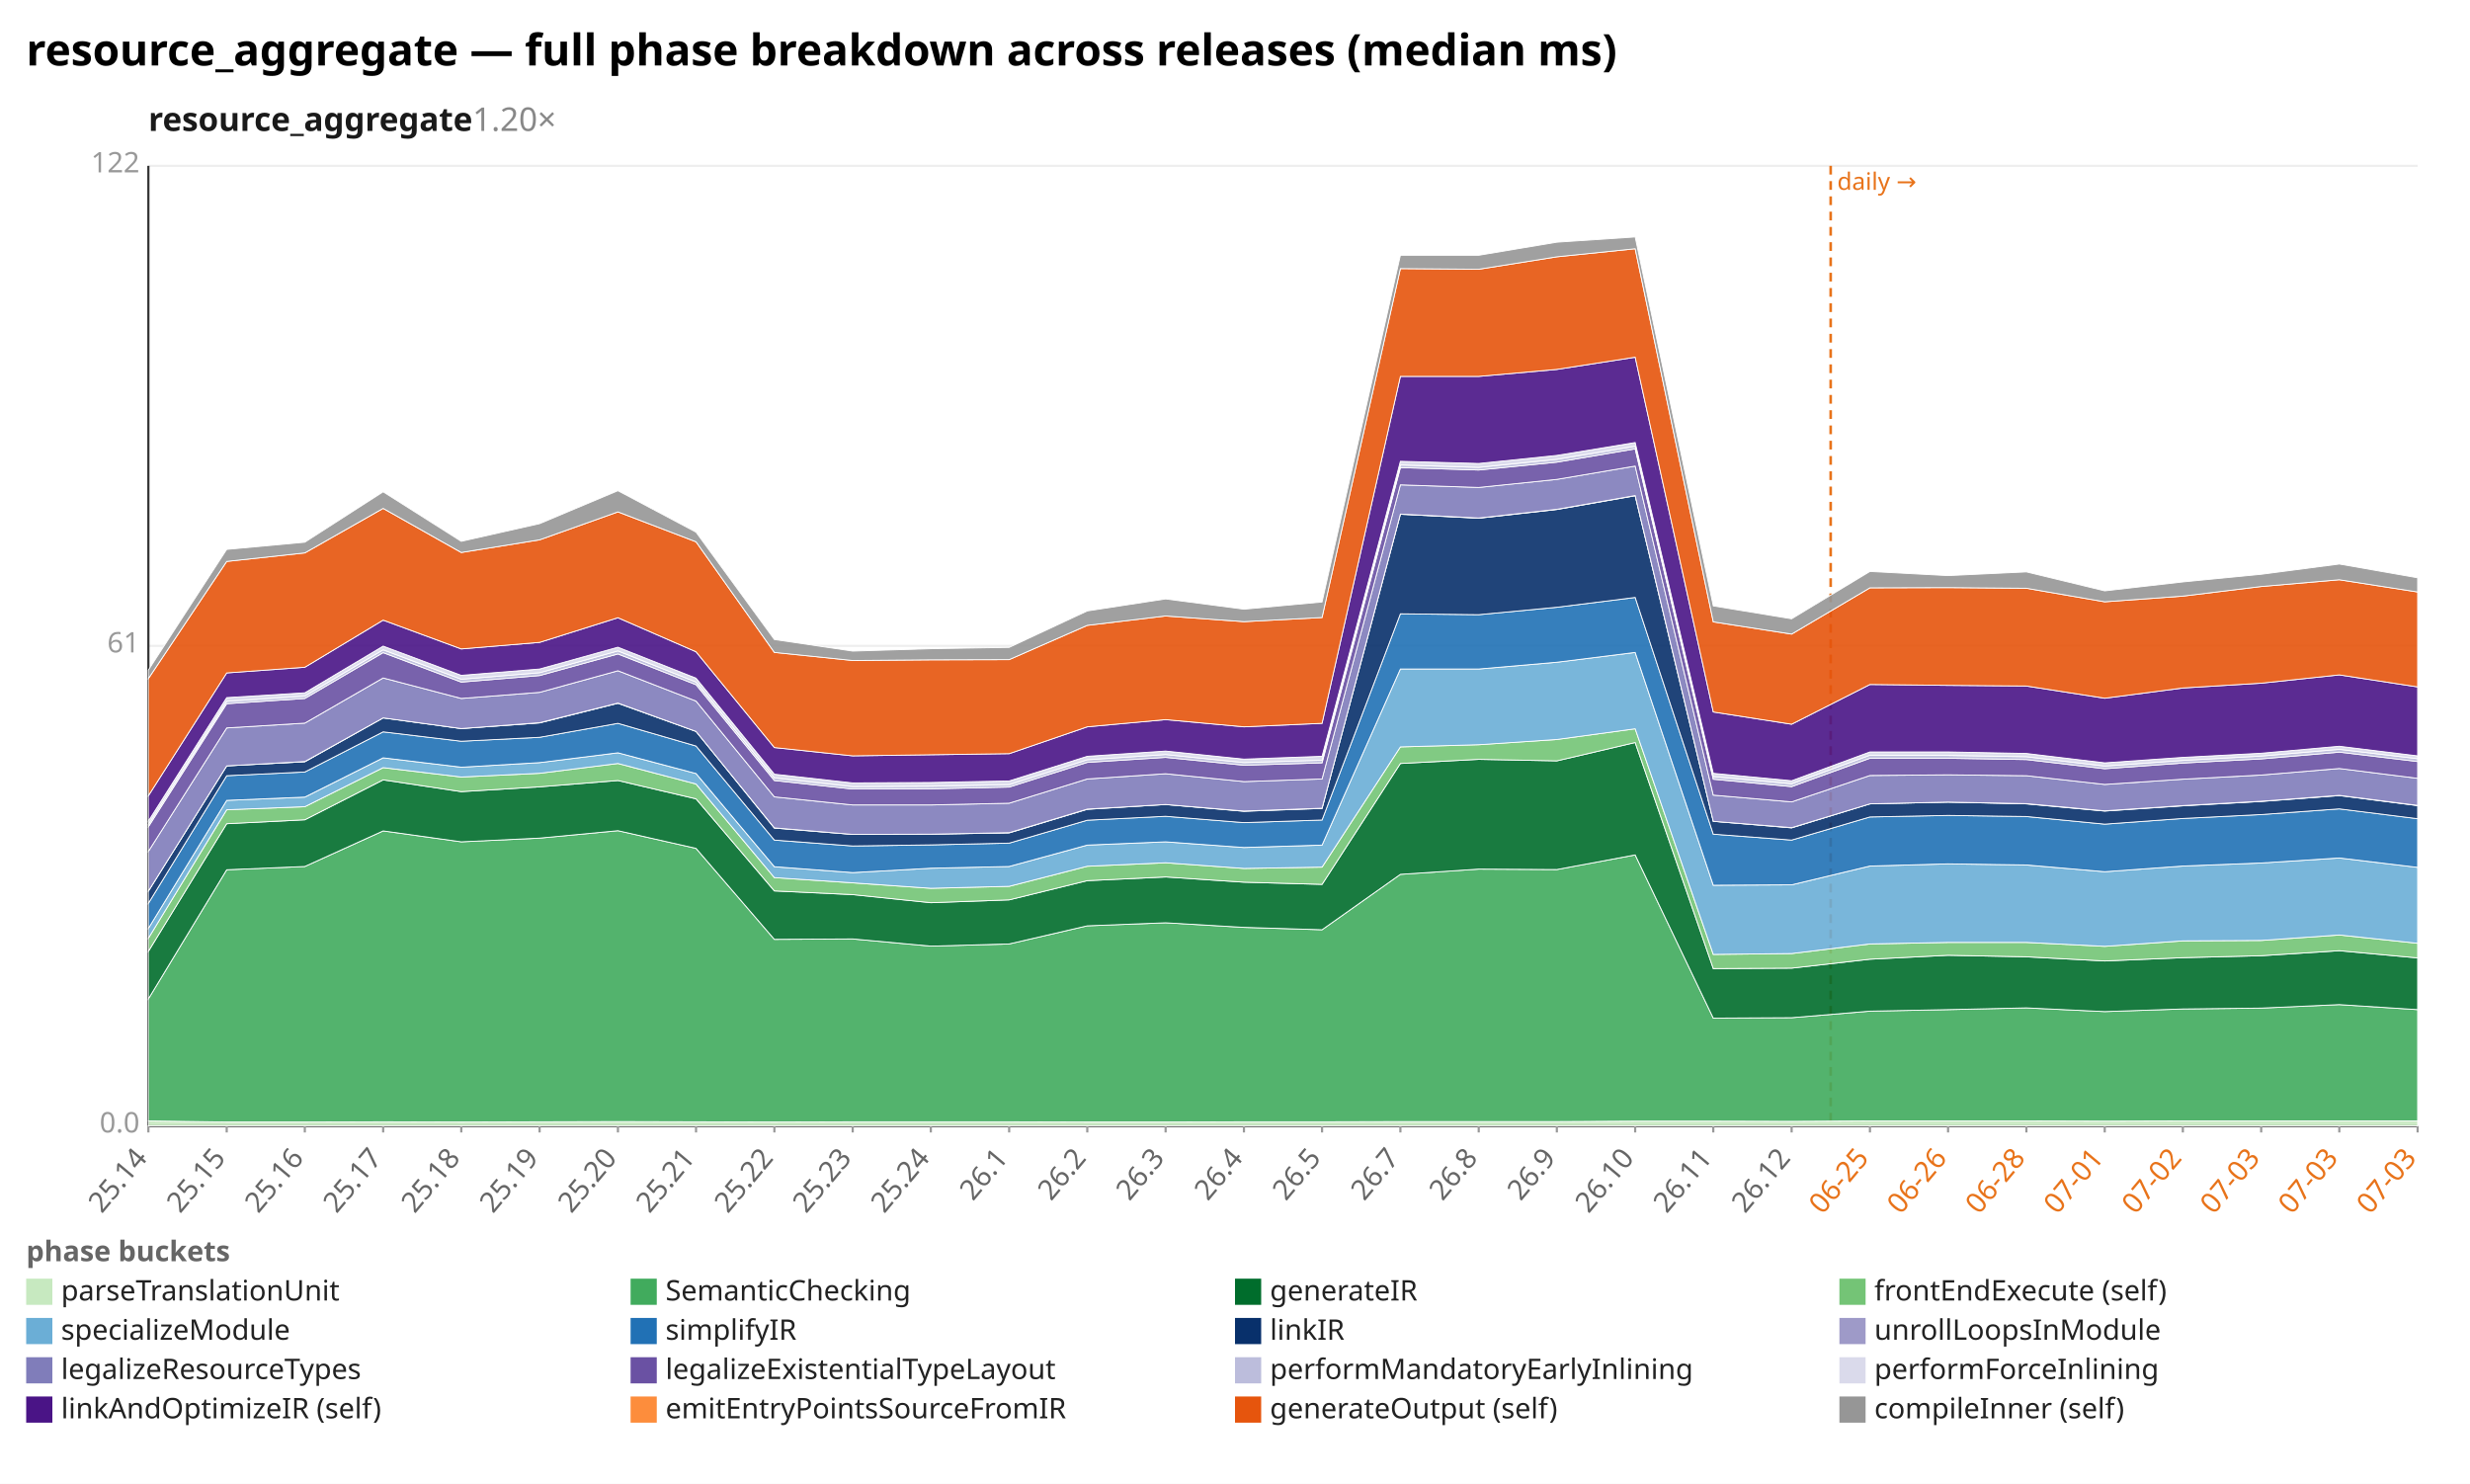
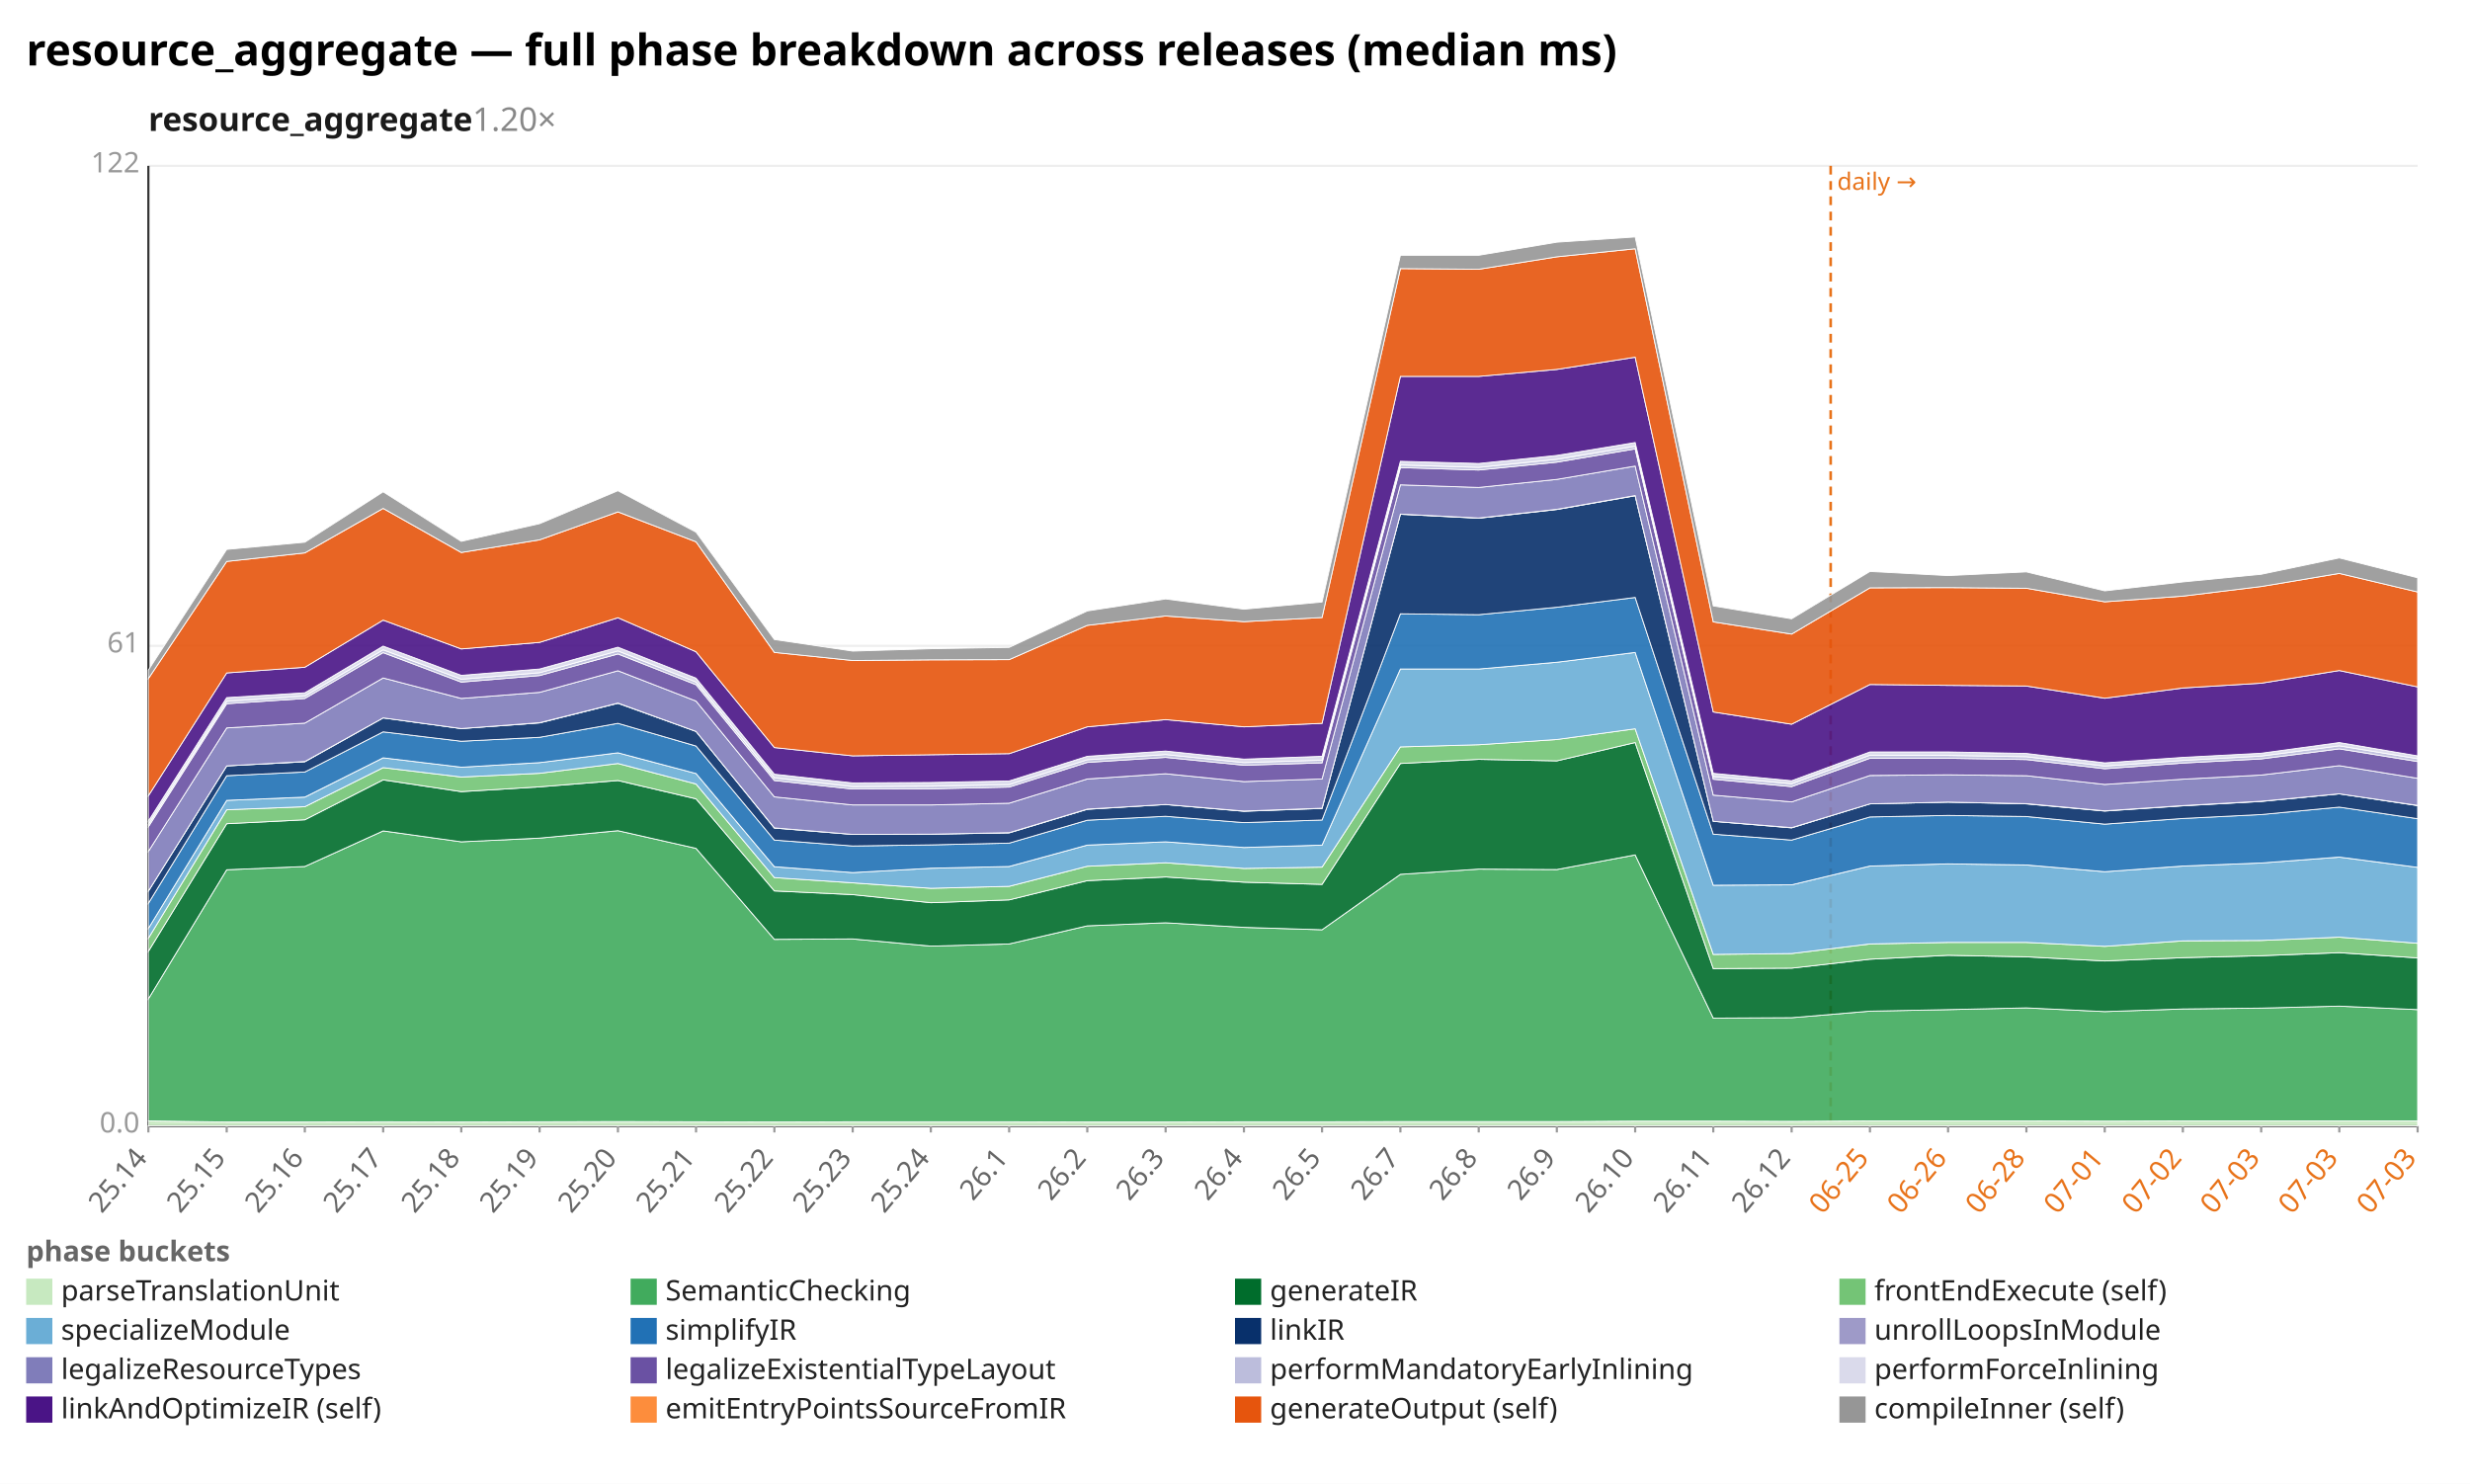
<svg xmlns="http://www.w3.org/2000/svg" width="1132" height="680" viewBox="0 0 1132 680" preserveAspectRatio="xMidYMid meet" font-family="sans-serif" font-size="13">
  <rect width="1132" height="680" fill="white" />
  <text x="12" y="30" font-size="20" font-weight="bold">resource_aggregate — full phase breakdown across releases (median ms)</text>
  <text x="68" y="60" font-size="15" font-weight="600" fill="#1a1a1a">resource_aggregate<tspan fill="#888" font-weight="400" text-decoration="none">  1.20×</tspan>
  </text>
  <line x1="68.0" y1="516.0" x2="1108.0" y2="516.0" stroke="#eee" />
  <text x="64.0" y="519.0" text-anchor="end" fill="#999">0.0</text>
  <line x1="68.0" y1="296.0" x2="1108.0" y2="296.0" stroke="#eee" />
  <text x="64.0" y="299.0" text-anchor="end" fill="#999">61</text>
  <line x1="68.0" y1="76.0" x2="1108.0" y2="76.0" stroke="#eee" />
  <text x="64.0" y="79.0" text-anchor="end" fill="#999">122</text>
  <line x1="68.0" y1="76.0" x2="68.0" y2="516.0" stroke="#333" />
  <line x1="68.0" y1="516.0" x2="1108.0" y2="516.0" stroke="#333" />
  <line x1="839.0" y1="76.0" x2="839.0" y2="516.0" stroke="#e8731a" stroke-width="1.2" stroke-dasharray="4 3" />
  <text x="842.0" y="87.0" fill="#e8731a" font-size="11">daily →</text>
  <line x1="68.0" y1="516.0" x2="68.0" y2="519.0" stroke="#999" />
  <text x="68.0" y="531.0" text-anchor="end" fill="#666" transform="rotate(-50 68.0 531.0)">25.14</text>
  <line x1="103.9" y1="516.0" x2="103.9" y2="519.0" stroke="#999" />
  <text x="103.9" y="531.0" text-anchor="end" fill="#666" transform="rotate(-50 103.9 531.0)">25.15</text>
  <line x1="139.7" y1="516.0" x2="139.7" y2="519.0" stroke="#999" />
  <text x="139.7" y="531.0" text-anchor="end" fill="#666" transform="rotate(-50 139.7 531.0)">25.16</text>
  <line x1="175.6" y1="516.0" x2="175.6" y2="519.0" stroke="#999" />
  <text x="175.6" y="531.0" text-anchor="end" fill="#666" transform="rotate(-50 175.6 531.0)">25.17</text>
  <line x1="211.4" y1="516.0" x2="211.4" y2="519.0" stroke="#999" />
  <text x="211.4" y="531.0" text-anchor="end" fill="#666" transform="rotate(-50 211.4 531.0)">25.18</text>
  <line x1="247.3" y1="516.0" x2="247.3" y2="519.0" stroke="#999" />
  <text x="247.3" y="531.0" text-anchor="end" fill="#666" transform="rotate(-50 247.3 531.0)">25.19</text>
  <line x1="283.2" y1="516.0" x2="283.2" y2="519.0" stroke="#999" />
  <text x="283.2" y="531.0" text-anchor="end" fill="#666" transform="rotate(-50 283.2 531.0)">25.20</text>
  <line x1="319.0" y1="516.0" x2="319.0" y2="519.0" stroke="#999" />
  <text x="319.0" y="531.0" text-anchor="end" fill="#666" transform="rotate(-50 319.0 531.0)">25.21</text>
  <line x1="354.9" y1="516.0" x2="354.9" y2="519.0" stroke="#999" />
  <text x="354.9" y="531.0" text-anchor="end" fill="#666" transform="rotate(-50 354.9 531.0)">25.22</text>
  <line x1="390.8" y1="516.0" x2="390.8" y2="519.0" stroke="#999" />
  <text x="390.8" y="531.0" text-anchor="end" fill="#666" transform="rotate(-50 390.8 531.0)">25.23</text>
  <line x1="426.6" y1="516.0" x2="426.6" y2="519.0" stroke="#999" />
  <text x="426.6" y="531.0" text-anchor="end" fill="#666" transform="rotate(-50 426.6 531.0)">25.24</text>
  <line x1="462.5" y1="516.0" x2="462.5" y2="519.0" stroke="#999" />
  <text x="462.5" y="531.0" text-anchor="end" fill="#666" transform="rotate(-50 462.5 531.0)">26.1</text>
  <line x1="498.3" y1="516.0" x2="498.3" y2="519.0" stroke="#999" />
  <text x="498.3" y="531.0" text-anchor="end" fill="#666" transform="rotate(-50 498.3 531.0)">26.2</text>
  <line x1="534.2" y1="516.0" x2="534.2" y2="519.0" stroke="#999" />
  <text x="534.2" y="531.0" text-anchor="end" fill="#666" transform="rotate(-50 534.2 531.0)">26.3</text>
  <line x1="570.1" y1="516.0" x2="570.1" y2="519.0" stroke="#999" />
  <text x="570.1" y="531.0" text-anchor="end" fill="#666" transform="rotate(-50 570.1 531.0)">26.4</text>
  <line x1="605.9" y1="516.0" x2="605.9" y2="519.0" stroke="#999" />
  <text x="605.9" y="531.0" text-anchor="end" fill="#666" transform="rotate(-50 605.9 531.0)">26.5</text>
  <line x1="641.8" y1="516.0" x2="641.8" y2="519.0" stroke="#999" />
  <text x="641.8" y="531.0" text-anchor="end" fill="#666" transform="rotate(-50 641.8 531.0)">26.7</text>
  <line x1="677.7" y1="516.0" x2="677.7" y2="519.0" stroke="#999" />
  <text x="677.7" y="531.0" text-anchor="end" fill="#666" transform="rotate(-50 677.7 531.0)">26.8</text>
  <line x1="713.5" y1="516.0" x2="713.5" y2="519.0" stroke="#999" />
  <text x="713.5" y="531.0" text-anchor="end" fill="#666" transform="rotate(-50 713.5 531.0)">26.9</text>
  <line x1="749.4" y1="516.0" x2="749.4" y2="519.0" stroke="#999" />
  <text x="749.4" y="531.0" text-anchor="end" fill="#666" transform="rotate(-50 749.4 531.0)">26.10</text>
  <line x1="785.2" y1="516.0" x2="785.2" y2="519.0" stroke="#999" />
  <text x="785.2" y="531.0" text-anchor="end" fill="#666" transform="rotate(-50 785.2 531.0)">26.11</text>
  <line x1="821.1" y1="516.0" x2="821.1" y2="519.0" stroke="#999" />
  <text x="821.1" y="531.0" text-anchor="end" fill="#666" transform="rotate(-50 821.1 531.0)">26.12</text>
  <line x1="857.0" y1="516.0" x2="857.0" y2="519.0" stroke="#999" />
  <text x="857.0" y="531.0" text-anchor="end" fill="#e8731a" transform="rotate(-50 857.0 531.0)">06-25</text>
  <line x1="892.8" y1="516.0" x2="892.8" y2="519.0" stroke="#999" />
  <text x="892.8" y="531.0" text-anchor="end" fill="#e8731a" transform="rotate(-50 892.8 531.0)">06-26</text>
  <line x1="928.7" y1="516.0" x2="928.7" y2="519.0" stroke="#999" />
  <text x="928.7" y="531.0" text-anchor="end" fill="#e8731a" transform="rotate(-50 928.7 531.0)">06-28</text>
  <line x1="964.6" y1="516.0" x2="964.6" y2="519.0" stroke="#999" />
  <text x="964.6" y="531.0" text-anchor="end" fill="#e8731a" transform="rotate(-50 964.6 531.0)">07-01</text>
  <line x1="1000.4" y1="516.0" x2="1000.4" y2="519.0" stroke="#999" />
  <text x="1000.4" y="531.0" text-anchor="end" fill="#e8731a" transform="rotate(-50 1000.4 531.0)">07-02</text>
  <line x1="1036.3" y1="516.0" x2="1036.3" y2="519.0" stroke="#999" />
  <text x="1036.3" y="531.0" text-anchor="end" fill="#e8731a" transform="rotate(-50 1036.3 531.0)">07-03</text>
  <line x1="1072.1" y1="516.0" x2="1072.1" y2="519.0" stroke="#999" />
  <text x="1072.1" y="531.0" text-anchor="end" fill="#e8731a" transform="rotate(-50 1072.1 531.0)">07-03</text>
  <line x1="1108.0" y1="516.0" x2="1108.0" y2="519.0" stroke="#999" />
  <text x="1108.0" y="531.0" text-anchor="end" fill="#e8731a" transform="rotate(-50 1108.0 531.0)">07-03</text>
  <polygon points="68.0,513.7 103.9,514.2 139.7,514.2 175.6,514.1 211.4,514.2 247.3,514.1 283.2,514.0 319.0,514.1 354.9,514.2 390.8,514.1 426.6,514.1 462.5,514.1 498.3,514.2 534.2,514.2 570.1,514.1 605.9,514.1 641.8,514.0 677.7,514.0 713.5,514.0 749.4,513.8 785.2,513.8 821.1,513.9 857.0,513.7 892.8,513.7 928.7,513.7 964.6,513.8 1000.4,513.7 1036.3,513.7 1072.1,513.7 1108.0,513.7 1108.0,516.0 1072.1,516.0 1036.3,516.0 1000.4,516.0 964.6,516.0 928.7,516.0 892.8,516.0 857.0,516.0 821.1,516.0 785.2,516.0 749.4,516.0 713.5,516.0 677.7,516.0 641.8,516.0 605.9,516.0 570.1,516.0 534.2,516.0 498.3,516.0 462.5,516.0 426.6,516.0 390.8,516.0 354.9,516.0 319.0,516.0 283.2,516.0 247.3,516.0 211.4,516.0 175.6,516.0 139.7,516.0 103.9,516.0 68.0,516.0" fill="#c7e9c0" fill-opacity="0.9" stroke="#fff" stroke-width="0.4" />
-   <polygon points="68.0,457.8 103.9,398.6 139.7,397.1 175.6,380.8 211.4,385.8 247.3,384.1 283.2,380.7 319.0,388.8 354.9,430.5 390.8,430.3 426.6,433.6 462.5,432.6 498.3,424.3 534.2,422.9 570.1,425.0 605.9,426.1 641.8,400.7 677.7,398.3 713.5,398.5 749.4,391.8 785.2,466.6 821.1,466.4 857.0,463.4 892.8,462.7 928.7,461.9 964.6,463.6 1000.4,462.4 1036.3,462.0 1072.1,460.4 1108.0,462.7 1108.0,513.7 1072.1,513.7 1036.3,513.7 1000.4,513.7 964.6,513.8 928.7,513.7 892.8,513.7 857.0,513.7 821.1,513.9 785.2,513.8 749.4,513.8 713.5,514.0 677.7,514.0 641.8,514.0 605.9,514.1 570.1,514.1 534.2,514.2 498.3,514.2 462.5,514.1 426.6,514.1 390.8,514.1 354.9,514.2 319.0,514.1 283.2,514.0 247.3,514.1 211.4,514.2 175.6,514.1 139.7,514.2 103.9,514.2 68.0,513.7" fill="#41ab5d" fill-opacity="0.9" stroke="#fff" stroke-width="0.4" />
-   <polygon points="68.0,436.0 103.9,377.5 139.7,375.7 175.6,357.4 211.4,362.8 247.3,360.6 283.2,357.7 319.0,366.1 354.9,408.3 390.8,410.0 426.6,413.7 462.5,412.4 498.3,403.6 534.2,401.9 570.1,404.3 605.9,405.3 641.8,349.9 677.7,348.0 713.5,348.7 749.4,340.3 785.2,443.9 821.1,443.7 857.0,439.6 892.8,437.8 928.7,438.5 964.6,440.4 1000.4,438.9 1036.3,438.0 1072.1,435.7 1108.0,439.0 1108.0,462.7 1072.1,460.4 1036.3,462.0 1000.4,462.4 964.6,463.6 928.7,461.9 892.8,462.7 857.0,463.4 821.1,466.4 785.2,466.6 749.4,391.8 713.5,398.5 677.7,398.3 641.8,400.7 605.9,426.1 570.1,425.0 534.2,422.9 498.3,424.3 462.5,432.6 426.6,433.6 390.8,430.3 354.9,430.5 319.0,388.8 283.2,380.7 247.3,384.1 211.4,385.8 175.6,380.8 139.7,397.1 103.9,398.6 68.0,457.8" fill="#006d2c" fill-opacity="0.9" stroke="#fff" stroke-width="0.4" />
-   <polygon points="68.0,430.0 103.9,371.1 139.7,369.7 175.6,351.8 211.4,356.1 247.3,354.4 283.2,349.9 319.0,359.3 354.9,402.2 390.8,404.6 426.6,407.1 462.5,406.2 498.3,397.0 534.2,395.4 570.1,398.0 605.9,397.4 641.8,342.3 677.7,341.3 713.5,338.9 749.4,334.0 785.2,437.4 821.1,437.0 857.0,432.6 892.8,431.9 928.7,431.9 964.6,433.7 1000.4,431.2 1036.3,431.0 1072.1,428.5 1108.0,432.3 1108.0,439.0 1072.1,435.7 1036.3,438.0 1000.4,438.9 964.6,440.4 928.7,438.5 892.8,437.8 857.0,439.6 821.1,443.7 785.2,443.9 749.4,340.3 713.5,348.7 677.7,348.0 641.8,349.9 605.9,405.3 570.1,404.3 534.2,401.9 498.3,403.6 462.5,412.4 426.6,413.7 390.8,410.0 354.9,408.3 319.0,366.1 283.2,357.7 247.3,360.6 211.4,362.8 175.6,357.4 139.7,375.7 103.9,377.5 68.0,436.0" fill="#74c476" fill-opacity="0.9" stroke="#fff" stroke-width="0.4" />
-   <polygon points="68.0,425.5 103.9,366.8 139.7,365.3 175.6,347.3 211.4,351.6 247.3,349.5 283.2,345.0 319.0,354.5 354.9,397.2 390.8,399.9 426.6,397.9 462.5,397.1 498.3,387.3 534.2,385.8 570.1,388.4 605.9,387.3 641.8,306.6 677.7,306.6 713.5,303.5 749.4,299.0 785.2,405.7 821.1,405.5 857.0,396.9 892.8,395.9 928.7,396.4 964.6,399.5 1000.4,396.9 1036.3,395.5 1072.1,393.2 1108.0,397.5 1108.0,432.3 1072.1,428.5 1036.3,431.0 1000.4,431.2 964.6,433.7 928.7,431.9 892.8,431.9 857.0,432.6 821.1,437.0 785.2,437.4 749.4,334.0 713.5,338.9 677.7,341.3 641.8,342.3 605.9,397.4 570.1,398.0 534.2,395.4 498.3,397.0 462.5,406.2 426.6,407.1 390.8,404.6 354.9,402.2 319.0,359.3 283.2,349.9 247.3,354.4 211.4,356.1 175.6,351.8 139.7,369.7 103.9,371.1 68.0,430.0" fill="#6baed6" fill-opacity="0.9" stroke="#fff" stroke-width="0.4" />
-   <polygon points="68.0,414.0 103.9,355.5 139.7,353.8 175.6,335.4 211.4,339.7 247.3,337.9 283.2,331.5 319.0,341.9 354.9,385.0 390.8,387.7 426.6,387.2 462.5,386.4 498.3,375.9 534.2,374.1 570.1,377.0 605.9,375.8 641.8,281.3 677.7,281.7 713.5,278.3 749.4,273.8 785.2,382.3 821.1,385.0 857.0,374.4 892.8,373.7 928.7,374.2 964.6,377.7 1000.4,375.1 1036.3,373.3 1072.1,370.7 1108.0,375.2 1108.0,397.5 1072.1,393.2 1036.3,395.5 1000.4,396.9 964.6,399.5 928.7,396.4 892.8,395.9 857.0,396.9 821.1,405.5 785.2,405.7 749.4,299.0 713.5,303.5 677.7,306.6 641.8,306.6 605.9,387.3 570.1,388.4 534.2,385.8 498.3,387.3 462.5,397.1 426.6,397.9 390.8,399.9 354.9,397.2 319.0,354.5 283.2,345.0 247.3,349.5 211.4,351.6 175.6,347.3 139.7,365.3 103.9,366.8 68.0,425.5" fill="#2171b5" fill-opacity="0.9" stroke="#fff" stroke-width="0.4" />
-   <polygon points="68.0,408.4 103.9,351.0 139.7,349.1 175.6,329.0 211.4,333.9 247.3,331.3 283.2,322.3 319.0,335.2 354.9,379.5 390.8,382.4 426.6,382.3 462.5,381.7 498.3,370.9 534.2,368.7 570.1,371.8 605.9,370.5 641.8,235.7 677.7,237.5 713.5,233.5 749.4,227.2 785.2,376.4 821.1,379.4 857.0,368.4 892.8,367.6 928.7,368.4 964.6,371.7 1000.4,369.3 1036.3,367.3 1072.1,364.6 1108.0,369.2 1108.0,375.2 1072.1,370.7 1036.3,373.3 1000.4,375.1 964.6,377.7 928.7,374.2 892.8,373.7 857.0,374.4 821.1,385.0 785.2,382.3 749.4,273.8 713.5,278.3 677.7,281.7 641.8,281.3 605.9,375.8 570.1,377.0 534.2,374.1 498.3,375.9 462.5,386.4 426.6,387.2 390.8,387.7 354.9,385.0 319.0,341.9 283.2,331.5 247.3,337.9 211.4,339.7 175.6,335.4 139.7,353.8 103.9,355.5 68.0,414.0" fill="#08306b" fill-opacity="0.9" stroke="#fff" stroke-width="0.4" />
-   <polygon points="68.0,408.4 103.9,351.0 139.7,349.0 175.6,329.0 211.4,333.9 247.3,331.2 283.2,322.2 319.0,335.2 354.9,379.4 390.8,382.4 426.6,382.3 462.5,381.6 498.3,370.8 534.2,368.7 570.1,371.7 605.9,370.4 641.8,235.6 677.7,237.4 713.5,233.4 749.4,227.1 785.2,376.4 821.1,379.3 857.0,368.4 892.8,367.6 928.7,368.3 964.6,371.6 1000.4,369.2 1036.3,367.2 1072.1,364.5 1108.0,369.1 1108.0,369.2 1072.1,364.6 1036.3,367.3 1000.4,369.3 964.6,371.7 928.7,368.4 892.8,367.6 857.0,368.4 821.1,379.4 785.2,376.4 749.4,227.2 713.5,233.5 677.7,237.5 641.8,235.7 605.9,370.5 570.1,371.8 534.2,368.7 498.3,370.9 462.5,381.7 426.6,382.3 390.8,382.4 354.9,379.5 319.0,335.2 283.2,322.3 247.3,331.3 211.4,333.9 175.6,329.0 139.7,349.1 103.9,351.0 68.0,408.4" fill="#9e9ac8" fill-opacity="0.9" stroke="#fff" stroke-width="0.4" />
-   <polygon points="68.0,390.2 103.9,333.6 139.7,331.4 175.6,310.7 211.4,320.1 247.3,317.3 283.2,307.4 319.0,321.3 354.9,365.2 390.8,368.9 426.6,368.9 462.5,368.1 498.3,357.0 534.2,354.6 570.1,358.2 605.9,357.0 641.8,222.2 677.7,223.4 713.5,219.7 749.4,213.6 785.2,364.4 821.1,367.5 857.0,355.4 892.8,355.1 928.7,355.5 964.6,359.5 1000.4,357.1 1036.3,355.2 1072.1,352.2 1108.0,356.7 1108.0,369.1 1072.1,364.5 1036.3,367.2 1000.4,369.2 964.6,371.6 928.7,368.3 892.8,367.6 857.0,368.4 821.1,379.3 785.2,376.4 749.4,227.1 713.5,233.4 677.7,237.4 641.8,235.6 605.9,370.4 570.1,371.7 534.2,368.7 498.3,370.8 462.5,381.6 426.6,382.3 390.8,382.4 354.9,379.4 319.0,335.2 283.2,322.2 247.3,331.2 211.4,333.9 175.6,329.0 139.7,349.0 103.9,351.0 68.0,408.4" fill="#807dba" fill-opacity="0.9" stroke="#fff" stroke-width="0.4" />
-   <polygon points="68.0,378.9 103.9,322.5 139.7,320.1 175.6,299.1 211.4,312.6 247.3,309.6 283.2,299.7 319.0,313.8 354.9,357.7 390.8,361.6 426.6,361.5 462.5,360.7 498.3,349.4 534.2,347.1 570.1,350.7 605.9,349.6 641.8,214.3 677.7,215.4 713.5,211.8 749.4,205.7 785.2,357.1 821.1,360.5 857.0,347.5 892.8,347.5 928.7,348.1 964.6,352.3 1000.4,349.7 1036.3,347.8 1072.1,344.7 1108.0,349.0 1108.0,356.7 1072.1,352.2 1036.3,355.2 1000.4,357.1 964.6,359.5 928.7,355.5 892.8,355.1 857.0,355.4 821.1,367.5 785.2,364.4 749.4,213.6 713.5,219.7 677.7,223.4 641.8,222.2 605.9,357.0 570.1,358.2 534.2,354.6 498.3,357.0 462.5,368.1 426.6,368.9 390.8,368.9 354.9,365.2 319.0,321.3 283.2,307.4 247.3,317.3 211.4,320.1 175.6,310.7 139.7,331.4 103.9,333.6 68.0,390.2" fill="#6a51a3" fill-opacity="0.9" stroke="#fff" stroke-width="0.4" />
-   <polygon points="68.0,377.8 103.9,321.4 139.7,319.0 175.6,297.8 211.4,311.3 247.3,308.3 283.2,298.3 319.0,312.6 354.9,356.5 390.8,360.5 426.6,360.3 462.5,359.6 498.3,348.2 534.2,345.8 570.1,349.5 605.9,348.4 641.8,213.1 677.7,214.2 713.5,210.5 749.4,204.5 785.2,355.9 821.1,359.2 857.0,346.1 892.8,346.2 928.7,346.8 964.6,351.1 1000.4,348.5 1036.3,346.5 1072.1,343.4 1108.0,347.7 1108.0,349.0 1072.1,344.7 1036.3,347.8 1000.4,349.7 964.6,352.3 928.7,348.1 892.8,347.5 857.0,347.5 821.1,360.5 785.2,357.1 749.4,205.7 713.5,211.8 677.7,215.4 641.8,214.3 605.9,349.6 570.1,350.7 534.2,347.1 498.3,349.4 462.5,360.7 426.6,361.5 390.8,361.6 354.9,357.7 319.0,313.8 283.2,299.7 247.3,309.6 211.4,312.6 175.6,299.1 139.7,320.1 103.9,322.5 68.0,378.9" fill="#bcbddc" fill-opacity="0.9" stroke="#fff" stroke-width="0.4" />
-   <polygon points="68.0,376.3 103.9,319.7 139.7,317.5 175.6,296.1 211.4,309.5 247.3,306.6 283.2,296.6 319.0,310.8 354.9,354.8 390.8,358.8 426.6,358.6 462.5,357.9 498.3,346.6 534.2,344.2 570.1,347.9 605.9,346.6 641.8,211.4 677.7,212.4 713.5,208.7 749.4,202.8 785.2,354.4 821.1,357.8 857.0,344.6 892.8,344.6 928.7,345.3 964.6,349.6 1000.4,347.1 1036.3,345.2 1072.1,342.0 1108.0,346.4 1108.0,347.7 1072.1,343.4 1036.3,346.5 1000.4,348.5 964.6,351.1 928.7,346.8 892.8,346.2 857.0,346.1 821.1,359.2 785.2,355.9 749.4,204.5 713.5,210.5 677.7,214.2 641.8,213.1 605.9,348.4 570.1,349.5 534.2,345.8 498.3,348.2 462.5,359.6 426.6,360.3 390.8,360.5 354.9,356.5 319.0,312.6 283.2,298.3 247.3,308.3 211.4,311.3 175.6,297.8 139.7,319.0 103.9,321.4 68.0,377.8" fill="#dadaeb" fill-opacity="0.9" stroke="#fff" stroke-width="0.4" />
-   <polygon points="68.0,364.7 103.9,308.4 139.7,305.8 175.6,284.2 211.4,297.4 247.3,294.4 283.2,283.1 319.0,298.7 354.9,342.6 390.8,346.4 426.6,345.9 462.5,345.4 498.3,333.1 534.2,329.8 570.1,333.1 605.9,331.5 641.8,172.5 677.7,172.5 713.5,169.3 749.4,163.7 785.2,326.3 821.1,331.9 857.0,313.7 892.8,314.1 928.7,314.4 964.6,320.0 1000.4,315.3 1036.3,313.1 1072.1,309.3 1108.0,314.8 1108.0,346.4 1072.1,342.0 1036.3,345.2 1000.4,347.1 964.6,349.6 928.7,345.3 892.8,344.6 857.0,344.6 821.1,357.8 785.2,354.4 749.4,202.8 713.5,208.7 677.7,212.4 641.8,211.4 605.9,346.6 570.1,347.9 534.2,344.2 498.3,346.6 462.5,357.9 426.6,358.6 390.8,358.8 354.9,354.8 319.0,310.8 283.2,296.6 247.3,306.6 211.4,309.5 175.6,296.1 139.7,317.5 103.9,319.7 68.0,376.3" fill="#4a1486" fill-opacity="0.9" stroke="#fff" stroke-width="0.4" />
-   <polygon points="68.0,311.0 103.9,257.3 139.7,253.4 175.6,233.0 211.4,253.2 247.3,247.4 283.2,234.6 319.0,248.3 354.9,299.0 390.8,302.7 426.6,302.4 462.5,302.3 498.3,286.6 534.2,282.3 570.1,284.9 605.9,283.0 641.8,123.1 677.7,123.4 713.5,117.7 749.4,114.0 785.2,285.0 821.1,290.6 857.0,269.4 892.8,269.3 928.7,269.6 964.6,275.8 1000.4,273.2 1036.3,268.8 1072.1,265.7 1108.0,271.3 1108.0,314.8 1072.1,309.3 1036.3,313.1 1000.4,315.3 964.6,320.0 928.7,314.4 892.8,314.1 857.0,313.7 821.1,331.9 785.2,326.3 749.4,163.7 713.5,169.3 677.7,172.5 641.8,172.5 605.9,331.5 570.1,333.1 534.2,329.8 498.3,333.1 462.5,345.4 426.6,345.9 390.8,346.4 354.9,342.6 319.0,298.7 283.2,283.1 247.3,294.4 211.4,297.4 175.6,284.2 139.7,305.8 103.9,308.4 68.0,364.7" fill="#e6550d" fill-opacity="0.9" stroke="#fff" stroke-width="0.4" />
-   <polygon points="68.0,307.1 103.9,251.8 139.7,248.5 175.6,225.4 211.4,248.1 247.3,240.0 283.2,224.9 319.0,243.9 354.9,293.1 390.8,298.4 426.6,297.3 462.5,296.7 498.3,280.0 534.2,274.5 570.1,279.2 605.9,275.9 641.8,117.0 677.7,117.0 713.5,111.0 749.4,108.6 785.2,277.7 821.1,283.6 857.0,261.9 892.8,263.8 928.7,262.1 964.6,270.8 1000.4,266.7 1036.3,263.2 1072.1,258.5 1108.0,264.8 1108.0,271.3 1072.1,265.7 1036.3,268.8 1000.4,273.2 964.6,275.8 928.7,269.6 892.8,269.3 857.0,269.4 821.1,290.6 785.2,285.0 749.4,114.0 713.5,117.7 677.7,123.4 641.8,123.1 605.9,283.0 570.1,284.9 534.2,282.3 498.3,286.6 462.5,302.3 426.6,302.4 390.8,302.7 354.9,299.0 319.0,248.3 283.2,234.6 247.3,247.4 211.4,253.2 175.6,233.0 139.7,253.4 103.9,257.3 68.0,311.0" fill="#969696" fill-opacity="0.9" stroke="#fff" stroke-width="0.4" />
+   <polygon points="68.0,457.8 103.9,398.6 139.7,397.1 175.6,380.8 211.4,385.8 247.3,384.1 283.2,380.7 319.0,388.8 354.9,430.5 390.8,430.3 426.6,433.6 462.5,432.6 498.3,424.3 534.2,422.9 570.1,425.0 605.9,426.1 641.8,400.7 677.7,398.3 713.5,398.5 749.4,391.8 785.2,466.6 821.1,466.4 857.0,463.4 892.8,462.7 928.7,461.9 964.6,463.6 1000.4,462.4 1036.3,462.0 1072.1,461.1 1108.0,462.7 1108.0,513.7 1072.1,513.7 1036.3,513.7 1000.4,513.7 964.6,513.8 928.7,513.7 892.8,513.7 857.0,513.7 821.1,513.9 785.2,513.8 749.4,513.8 713.5,514.0 677.7,514.0 641.8,514.0 605.9,514.1 570.1,514.1 534.2,514.2 498.3,514.2 462.5,514.1 426.6,514.1 390.8,514.1 354.9,514.2 319.0,514.1 283.2,514.0 247.3,514.1 211.4,514.2 175.6,514.1 139.7,514.2 103.9,514.2 68.0,513.7" fill="#41ab5d" fill-opacity="0.9" stroke="#fff" stroke-width="0.4" />
+   <polygon points="68.0,436.0 103.9,377.5 139.7,375.7 175.6,357.4 211.4,362.8 247.3,360.6 283.2,357.7 319.0,366.1 354.9,408.3 390.8,410.0 426.6,413.7 462.5,412.4 498.3,403.6 534.2,401.9 570.1,404.3 605.9,405.3 641.8,349.9 677.7,348.0 713.5,348.7 749.4,340.3 785.2,443.9 821.1,443.7 857.0,439.6 892.8,437.8 928.7,438.5 964.6,440.4 1000.4,438.9 1036.3,438.0 1072.1,436.6 1108.0,439.0 1108.0,462.7 1072.1,461.1 1036.3,462.0 1000.4,462.4 964.6,463.6 928.7,461.9 892.8,462.7 857.0,463.4 821.1,466.4 785.2,466.6 749.4,391.8 713.5,398.5 677.7,398.3 641.8,400.7 605.9,426.1 570.1,425.0 534.2,422.9 498.3,424.3 462.5,432.6 426.6,433.6 390.8,430.3 354.9,430.5 319.0,388.8 283.2,380.7 247.3,384.1 211.4,385.8 175.6,380.8 139.7,397.1 103.9,398.6 68.0,457.8" fill="#006d2c" fill-opacity="0.9" stroke="#fff" stroke-width="0.4" />
+   <polygon points="68.0,430.0 103.9,371.1 139.7,369.7 175.6,351.8 211.4,356.1 247.3,354.4 283.2,349.9 319.0,359.3 354.9,402.2 390.8,404.6 426.6,407.1 462.5,406.2 498.3,397.0 534.2,395.4 570.1,398.0 605.9,397.4 641.8,342.3 677.7,341.3 713.5,338.9 749.4,334.0 785.2,437.4 821.1,437.0 857.0,432.6 892.8,431.9 928.7,431.9 964.6,433.7 1000.4,431.2 1036.3,431.0 1072.1,429.5 1108.0,432.3 1108.0,439.0 1072.1,436.6 1036.3,438.0 1000.4,438.9 964.6,440.4 928.7,438.5 892.8,437.8 857.0,439.6 821.1,443.7 785.2,443.9 749.4,340.3 713.5,348.7 677.7,348.0 641.8,349.9 605.9,405.3 570.1,404.3 534.2,401.9 498.3,403.6 462.5,412.4 426.6,413.7 390.8,410.0 354.9,408.3 319.0,366.1 283.2,357.7 247.3,360.6 211.4,362.8 175.6,357.4 139.7,375.7 103.9,377.5 68.0,436.0" fill="#74c476" fill-opacity="0.9" stroke="#fff" stroke-width="0.4" />
+   <polygon points="68.0,425.5 103.9,366.8 139.7,365.3 175.6,347.3 211.4,351.6 247.3,349.5 283.2,345.0 319.0,354.5 354.9,397.2 390.8,399.9 426.6,397.9 462.5,397.1 498.3,387.3 534.2,385.8 570.1,388.4 605.9,387.3 641.8,306.6 677.7,306.6 713.5,303.5 749.4,299.0 785.2,405.7 821.1,405.5 857.0,396.9 892.8,395.9 928.7,396.4 964.6,399.5 1000.4,396.9 1036.3,395.5 1072.1,392.8 1108.0,397.5 1108.0,432.3 1072.1,429.5 1036.3,431.0 1000.4,431.2 964.6,433.7 928.7,431.9 892.8,431.9 857.0,432.6 821.1,437.0 785.2,437.4 749.4,334.0 713.5,338.9 677.7,341.3 641.8,342.3 605.9,397.4 570.1,398.0 534.2,395.4 498.3,397.0 462.5,406.2 426.6,407.1 390.8,404.6 354.9,402.2 319.0,359.3 283.2,349.9 247.3,354.4 211.4,356.1 175.6,351.8 139.7,369.7 103.9,371.1 68.0,430.0" fill="#6baed6" fill-opacity="0.9" stroke="#fff" stroke-width="0.4" />
+   <polygon points="68.0,414.0 103.9,355.5 139.7,353.8 175.6,335.4 211.4,339.7 247.3,337.9 283.2,331.5 319.0,341.9 354.9,385.0 390.8,387.7 426.6,387.2 462.5,386.4 498.3,375.9 534.2,374.1 570.1,377.0 605.9,375.8 641.8,281.3 677.7,281.7 713.5,278.3 749.4,273.8 785.2,382.3 821.1,385.0 857.0,374.4 892.8,373.7 928.7,374.2 964.6,377.7 1000.4,375.1 1036.3,373.3 1072.1,369.9 1108.0,375.2 1108.0,397.5 1072.1,392.8 1036.3,395.5 1000.4,396.9 964.6,399.5 928.7,396.4 892.8,395.9 857.0,396.9 821.1,405.5 785.2,405.7 749.4,299.0 713.5,303.5 677.7,306.6 641.8,306.6 605.9,387.3 570.1,388.4 534.2,385.8 498.3,387.3 462.5,397.1 426.6,397.9 390.8,399.9 354.9,397.2 319.0,354.5 283.2,345.0 247.3,349.5 211.4,351.6 175.6,347.3 139.7,365.3 103.9,366.8 68.0,425.5" fill="#2171b5" fill-opacity="0.9" stroke="#fff" stroke-width="0.4" />
+   <polygon points="68.0,408.4 103.9,351.0 139.7,349.1 175.6,329.0 211.4,333.9 247.3,331.3 283.2,322.3 319.0,335.2 354.9,379.5 390.8,382.4 426.6,382.3 462.5,381.7 498.3,370.9 534.2,368.7 570.1,371.8 605.9,370.5 641.8,235.7 677.7,237.5 713.5,233.5 749.4,227.2 785.2,376.4 821.1,379.4 857.0,368.4 892.8,367.6 928.7,368.4 964.6,371.7 1000.4,369.3 1036.3,367.3 1072.1,363.8 1108.0,369.2 1108.0,375.2 1072.1,369.9 1036.3,373.3 1000.4,375.1 964.6,377.7 928.7,374.2 892.8,373.7 857.0,374.4 821.1,385.0 785.2,382.3 749.4,273.8 713.5,278.3 677.7,281.7 641.8,281.3 605.9,375.8 570.1,377.0 534.2,374.1 498.3,375.9 462.5,386.4 426.6,387.2 390.8,387.7 354.9,385.0 319.0,341.9 283.2,331.5 247.3,337.9 211.4,339.7 175.6,335.4 139.7,353.8 103.9,355.5 68.0,414.0" fill="#08306b" fill-opacity="0.9" stroke="#fff" stroke-width="0.4" />
+   <polygon points="68.0,408.4 103.9,351.0 139.7,349.0 175.6,329.0 211.4,333.9 247.3,331.2 283.2,322.2 319.0,335.2 354.9,379.4 390.8,382.4 426.6,382.3 462.5,381.6 498.3,370.8 534.2,368.7 570.1,371.7 605.9,370.4 641.8,235.6 677.7,237.4 713.5,233.4 749.4,227.1 785.2,376.4 821.1,379.3 857.0,368.4 892.8,367.6 928.7,368.3 964.6,371.6 1000.4,369.2 1036.3,367.2 1072.1,363.8 1108.0,369.1 1108.0,369.2 1072.1,363.8 1036.3,367.3 1000.4,369.3 964.6,371.7 928.7,368.4 892.8,367.6 857.0,368.4 821.1,379.4 785.2,376.4 749.4,227.2 713.5,233.5 677.7,237.5 641.8,235.7 605.9,370.5 570.1,371.8 534.2,368.7 498.3,370.9 462.5,381.7 426.6,382.3 390.8,382.4 354.9,379.5 319.0,335.2 283.2,322.3 247.3,331.3 211.4,333.9 175.6,329.0 139.7,349.1 103.9,351.0 68.0,408.4" fill="#9e9ac8" fill-opacity="0.9" stroke="#fff" stroke-width="0.4" />
+   <polygon points="68.0,390.2 103.9,333.6 139.7,331.4 175.6,310.7 211.4,320.1 247.3,317.3 283.2,307.4 319.0,321.3 354.9,365.2 390.8,368.9 426.6,368.9 462.5,368.1 498.3,357.0 534.2,354.6 570.1,358.2 605.9,357.0 641.8,222.2 677.7,223.4 713.5,219.7 749.4,213.6 785.2,364.4 821.1,367.5 857.0,355.4 892.8,355.1 928.7,355.5 964.6,359.5 1000.4,357.1 1036.3,355.2 1072.1,350.9 1108.0,356.7 1108.0,369.1 1072.1,363.8 1036.3,367.2 1000.4,369.2 964.6,371.6 928.7,368.3 892.8,367.6 857.0,368.4 821.1,379.3 785.2,376.4 749.4,227.1 713.5,233.4 677.7,237.4 641.8,235.6 605.9,370.4 570.1,371.7 534.2,368.7 498.3,370.8 462.5,381.6 426.6,382.3 390.8,382.4 354.9,379.4 319.0,335.2 283.2,322.2 247.3,331.2 211.4,333.9 175.6,329.0 139.7,349.0 103.9,351.0 68.0,408.4" fill="#807dba" fill-opacity="0.9" stroke="#fff" stroke-width="0.4" />
+   <polygon points="68.0,378.9 103.9,322.5 139.7,320.1 175.6,299.1 211.4,312.6 247.3,309.6 283.2,299.7 319.0,313.8 354.9,357.7 390.8,361.6 426.6,361.5 462.5,360.7 498.3,349.4 534.2,347.1 570.1,350.7 605.9,349.6 641.8,214.3 677.7,215.4 713.5,211.8 749.4,205.7 785.2,357.1 821.1,360.5 857.0,347.5 892.8,347.5 928.7,348.1 964.6,352.3 1000.4,349.7 1036.3,347.8 1072.1,343.2 1108.0,349.0 1108.0,356.7 1072.1,350.9 1036.3,355.2 1000.4,357.1 964.6,359.5 928.7,355.5 892.8,355.1 857.0,355.4 821.1,367.5 785.2,364.4 749.4,213.6 713.5,219.7 677.7,223.4 641.8,222.2 605.9,357.0 570.1,358.2 534.2,354.6 498.3,357.0 462.5,368.1 426.6,368.9 390.8,368.9 354.9,365.2 319.0,321.3 283.2,307.4 247.3,317.3 211.4,320.1 175.6,310.7 139.7,331.4 103.9,333.6 68.0,390.2" fill="#6a51a3" fill-opacity="0.9" stroke="#fff" stroke-width="0.4" />
+   <polygon points="68.0,377.8 103.9,321.4 139.7,319.0 175.6,297.8 211.4,311.3 247.3,308.3 283.2,298.3 319.0,312.6 354.9,356.5 390.8,360.5 426.6,360.3 462.5,359.6 498.3,348.2 534.2,345.8 570.1,349.5 605.9,348.4 641.8,213.1 677.7,214.2 713.5,210.5 749.4,204.5 785.2,355.9 821.1,359.2 857.0,346.1 892.8,346.2 928.7,346.8 964.6,351.1 1000.4,348.5 1036.3,346.5 1072.1,341.8 1108.0,347.7 1108.0,349.0 1072.1,343.2 1036.3,347.8 1000.4,349.7 964.6,352.3 928.7,348.1 892.8,347.5 857.0,347.5 821.1,360.5 785.2,357.1 749.4,205.7 713.5,211.8 677.7,215.4 641.8,214.3 605.9,349.6 570.1,350.7 534.2,347.1 498.3,349.4 462.5,360.7 426.6,361.5 390.8,361.6 354.9,357.7 319.0,313.8 283.2,299.7 247.3,309.6 211.4,312.6 175.6,299.1 139.7,320.1 103.9,322.5 68.0,378.9" fill="#bcbddc" fill-opacity="0.9" stroke="#fff" stroke-width="0.4" />
+   <polygon points="68.0,376.3 103.9,319.7 139.7,317.5 175.6,296.1 211.4,309.5 247.3,306.6 283.2,296.6 319.0,310.8 354.9,354.8 390.8,358.8 426.6,358.6 462.5,357.9 498.3,346.6 534.2,344.2 570.1,347.9 605.9,346.6 641.8,211.4 677.7,212.4 713.5,208.7 749.4,202.8 785.2,354.4 821.1,357.8 857.0,344.6 892.8,344.6 928.7,345.3 964.6,349.6 1000.4,347.1 1036.3,345.2 1072.1,340.3 1108.0,346.4 1108.0,347.7 1072.1,341.8 1036.3,346.5 1000.4,348.5 964.6,351.1 928.7,346.8 892.8,346.2 857.0,346.1 821.1,359.2 785.2,355.9 749.4,204.5 713.5,210.5 677.7,214.2 641.8,213.1 605.9,348.4 570.1,349.5 534.2,345.8 498.3,348.2 462.5,359.6 426.6,360.3 390.8,360.5 354.9,356.5 319.0,312.6 283.2,298.3 247.3,308.3 211.4,311.3 175.6,297.8 139.7,319.0 103.9,321.4 68.0,377.8" fill="#dadaeb" fill-opacity="0.9" stroke="#fff" stroke-width="0.4" />
+   <polygon points="68.0,364.7 103.9,308.4 139.7,305.8 175.6,284.2 211.4,297.4 247.3,294.4 283.2,283.1 319.0,298.7 354.9,342.6 390.8,346.4 426.6,345.9 462.5,345.4 498.3,333.1 534.2,329.8 570.1,333.1 605.9,331.5 641.8,172.5 677.7,172.5 713.5,169.3 749.4,163.7 785.2,326.3 821.1,331.9 857.0,313.7 892.8,314.1 928.7,314.4 964.6,320.0 1000.4,315.3 1036.3,313.1 1072.1,307.3 1108.0,314.8 1108.0,346.4 1072.1,340.3 1036.3,345.2 1000.4,347.1 964.6,349.6 928.7,345.3 892.8,344.6 857.0,344.6 821.1,357.8 785.2,354.4 749.4,202.8 713.5,208.7 677.7,212.4 641.8,211.4 605.9,346.6 570.1,347.9 534.2,344.2 498.3,346.6 462.5,357.9 426.6,358.6 390.8,358.8 354.9,354.8 319.0,310.8 283.2,296.6 247.3,306.6 211.4,309.5 175.6,296.1 139.7,317.5 103.9,319.7 68.0,376.3" fill="#4a1486" fill-opacity="0.9" stroke="#fff" stroke-width="0.4" />
+   <polygon points="68.0,311.0 103.9,257.3 139.7,253.4 175.6,233.0 211.4,253.2 247.3,247.4 283.2,234.6 319.0,248.3 354.9,299.0 390.8,302.7 426.6,302.4 462.5,302.3 498.3,286.6 534.2,282.3 570.1,284.9 605.9,283.0 641.8,123.1 677.7,123.4 713.5,117.7 749.4,114.0 785.2,285.0 821.1,290.6 857.0,269.4 892.8,269.3 928.7,269.6 964.6,275.8 1000.4,273.2 1036.3,268.8 1072.1,262.8 1108.0,271.3 1108.0,314.8 1072.1,307.3 1036.3,313.1 1000.4,315.3 964.6,320.0 928.7,314.4 892.8,314.1 857.0,313.7 821.1,331.9 785.2,326.3 749.4,163.7 713.5,169.3 677.7,172.5 641.8,172.5 605.9,331.5 570.1,333.1 534.2,329.8 498.3,333.1 462.5,345.4 426.6,345.9 390.8,346.4 354.9,342.6 319.0,298.7 283.2,283.1 247.3,294.4 211.4,297.4 175.6,284.2 139.7,305.8 103.9,308.4 68.0,364.7" fill="#e6550d" fill-opacity="0.9" stroke="#fff" stroke-width="0.4" />
+   <polygon points="68.0,307.1 103.9,251.8 139.7,248.5 175.6,225.4 211.4,248.1 247.3,240.0 283.2,224.9 319.0,243.9 354.9,293.1 390.8,298.4 426.6,297.3 462.5,296.7 498.3,280.0 534.2,274.5 570.1,279.2 605.9,275.9 641.8,117.0 677.7,117.0 713.5,111.0 749.4,108.6 785.2,277.7 821.1,283.6 857.0,261.9 892.8,263.8 928.7,262.1 964.6,270.8 1000.4,266.7 1036.3,263.2 1072.1,255.7 1108.0,264.8 1108.0,271.3 1072.1,262.8 1036.3,268.8 1000.4,273.2 964.6,275.8 928.7,269.6 892.8,269.3 857.0,269.4 821.1,290.6 785.2,285.0 749.4,114.0 713.5,117.7 677.7,123.4 641.8,123.1 605.9,283.0 570.1,284.9 534.2,282.3 498.3,286.6 462.5,302.3 426.6,302.4 390.8,302.7 354.9,299.0 319.0,248.3 283.2,234.6 247.3,247.4 211.4,253.2 175.6,233.0 139.7,253.4 103.9,257.3 68.0,311.0" fill="#969696" fill-opacity="0.9" stroke="#fff" stroke-width="0.4" />
  <text x="12" y="578" fill="#666" font-weight="600">phase buckets</text>
  <rect x="12" y="586" width="12" height="12" fill="#c7e9c0" />
  <text x="28" y="596" fill="#222">parseTranslationUnit</text>
  <rect x="289" y="586" width="12" height="12" fill="#41ab5d" />
  <text x="305" y="596" fill="#222">SemanticChecking</text>
  <rect x="566" y="586" width="12" height="12" fill="#006d2c" />
  <text x="582" y="596" fill="#222">generateIR</text>
  <rect x="843" y="586" width="12" height="12" fill="#74c476" />
  <text x="859" y="596" fill="#222">frontEndExecute (self)</text>
  <rect x="12" y="604" width="12" height="12" fill="#6baed6" />
  <text x="28" y="614" fill="#222">specializeModule</text>
  <rect x="289" y="604" width="12" height="12" fill="#2171b5" />
  <text x="305" y="614" fill="#222">simplifyIR</text>
  <rect x="566" y="604" width="12" height="12" fill="#08306b" />
  <text x="582" y="614" fill="#222">linkIR</text>
  <rect x="843" y="604" width="12" height="12" fill="#9e9ac8" />
  <text x="859" y="614" fill="#222">unrollLoopsInModule</text>
  <rect x="12" y="622" width="12" height="12" fill="#807dba" />
  <text x="28" y="632" fill="#222">legalizeResourceTypes</text>
  <rect x="289" y="622" width="12" height="12" fill="#6a51a3" />
  <text x="305" y="632" fill="#222">legalizeExistentialTypeLayout</text>
  <rect x="566" y="622" width="12" height="12" fill="#bcbddc" />
  <text x="582" y="632" fill="#222">performMandatoryEarlyInlining</text>
  <rect x="843" y="622" width="12" height="12" fill="#dadaeb" />
  <text x="859" y="632" fill="#222">performForceInlining</text>
  <rect x="12" y="640" width="12" height="12" fill="#4a1486" />
  <text x="28" y="650" fill="#222">linkAndOptimizeIR (self)</text>
  <rect x="289" y="640" width="12" height="12" fill="#fd8d3c" />
  <text x="305" y="650" fill="#222">emitEntryPointsSourceFromIR</text>
  <rect x="566" y="640" width="12" height="12" fill="#e6550d" />
  <text x="582" y="650" fill="#222">generateOutput (self)</text>
  <rect x="843" y="640" width="12" height="12" fill="#969696" />
  <text x="859" y="650" fill="#222">compileInner (self)</text>
</svg>
